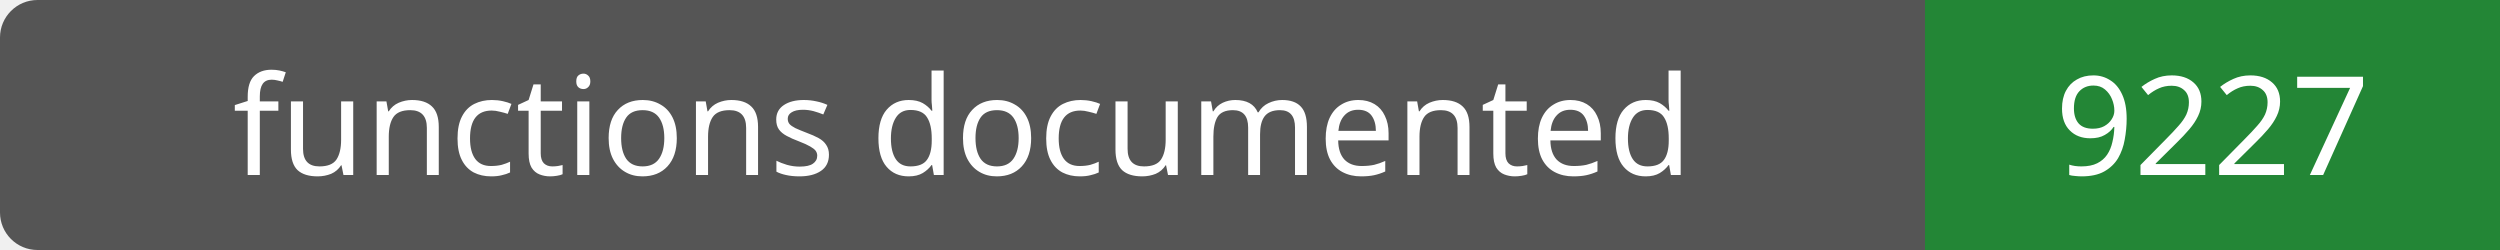
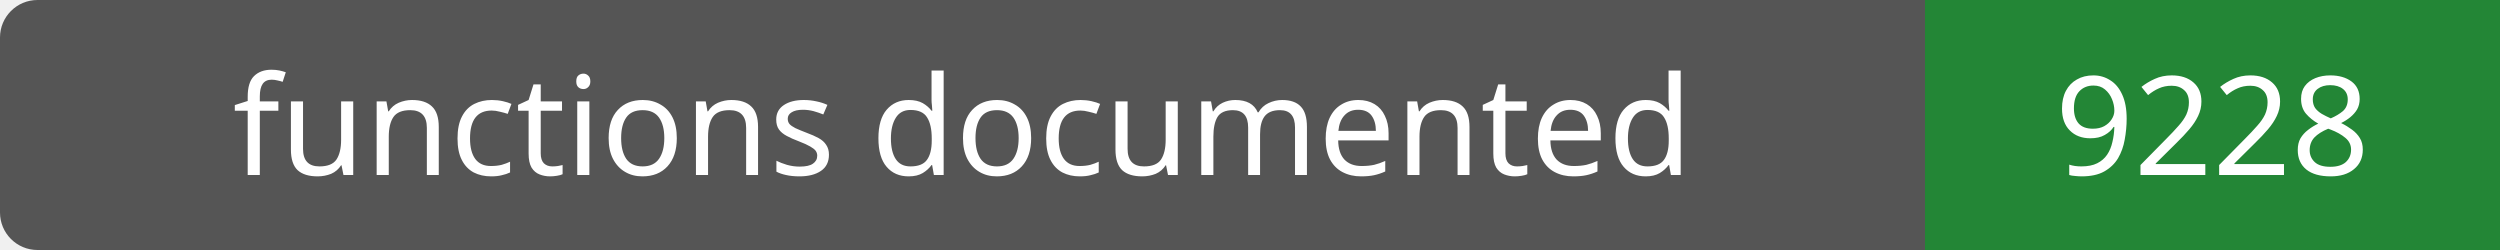
- <svg xmlns="http://www.w3.org/2000/svg" width="200" height="20" role="img" aria-label="functions documented: 9227">
+ <svg xmlns="http://www.w3.org/2000/svg" width="200" height="20" role="img" aria-label="functions documented: 9228">
  <rect width="200" height="20" rx="3" fill="#555" />
  <path fill="#238636" d="M154 0h46v20H154z" />
  <g fill="#fff" text-anchor="middle" font-family="Verdana,sans-serif" font-size="11">
    <text x="77.0" y="14">functions documented</text>
-     <text x="177.0" y="14">9227</text>
+     <text x="177.0" y="14">9228</text>
  </g>
</svg>
